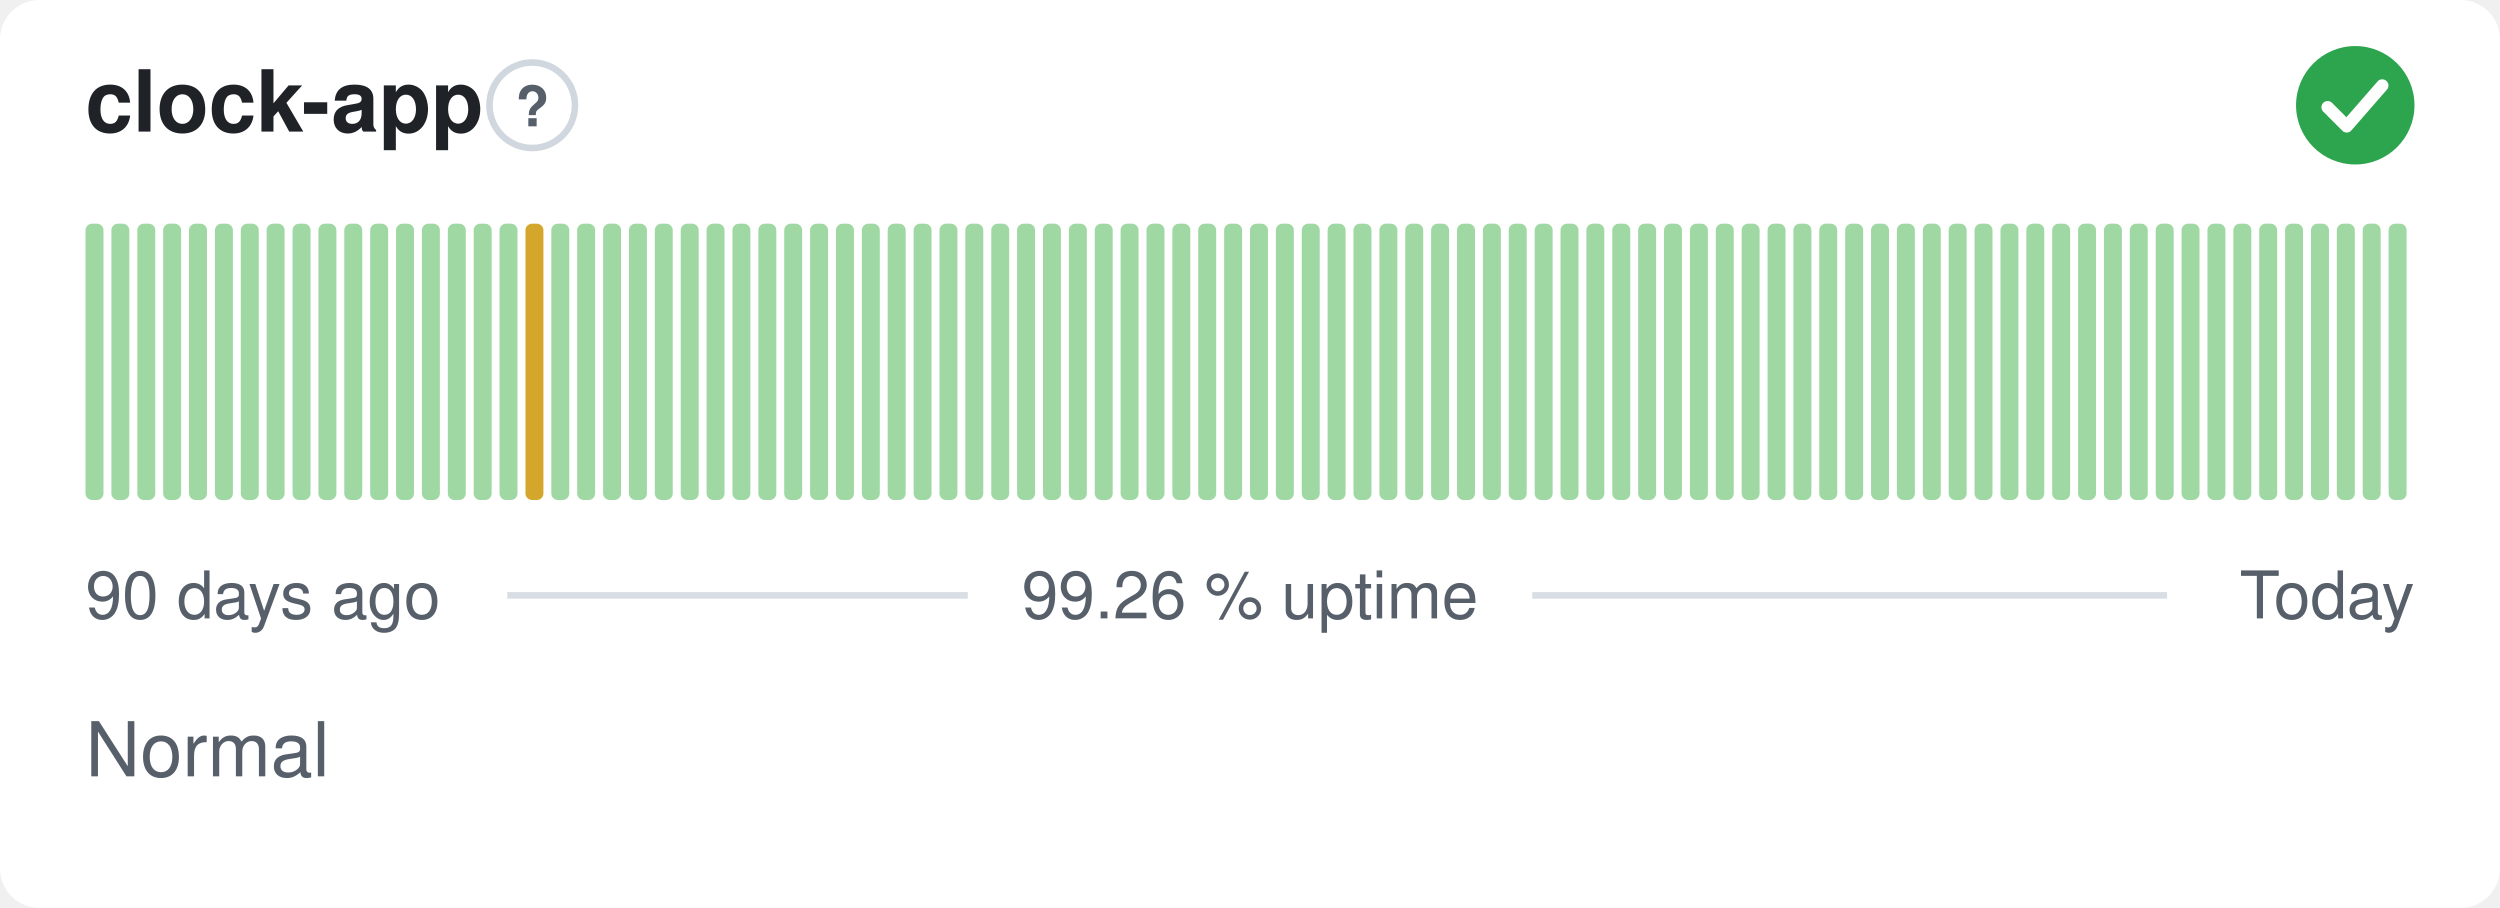
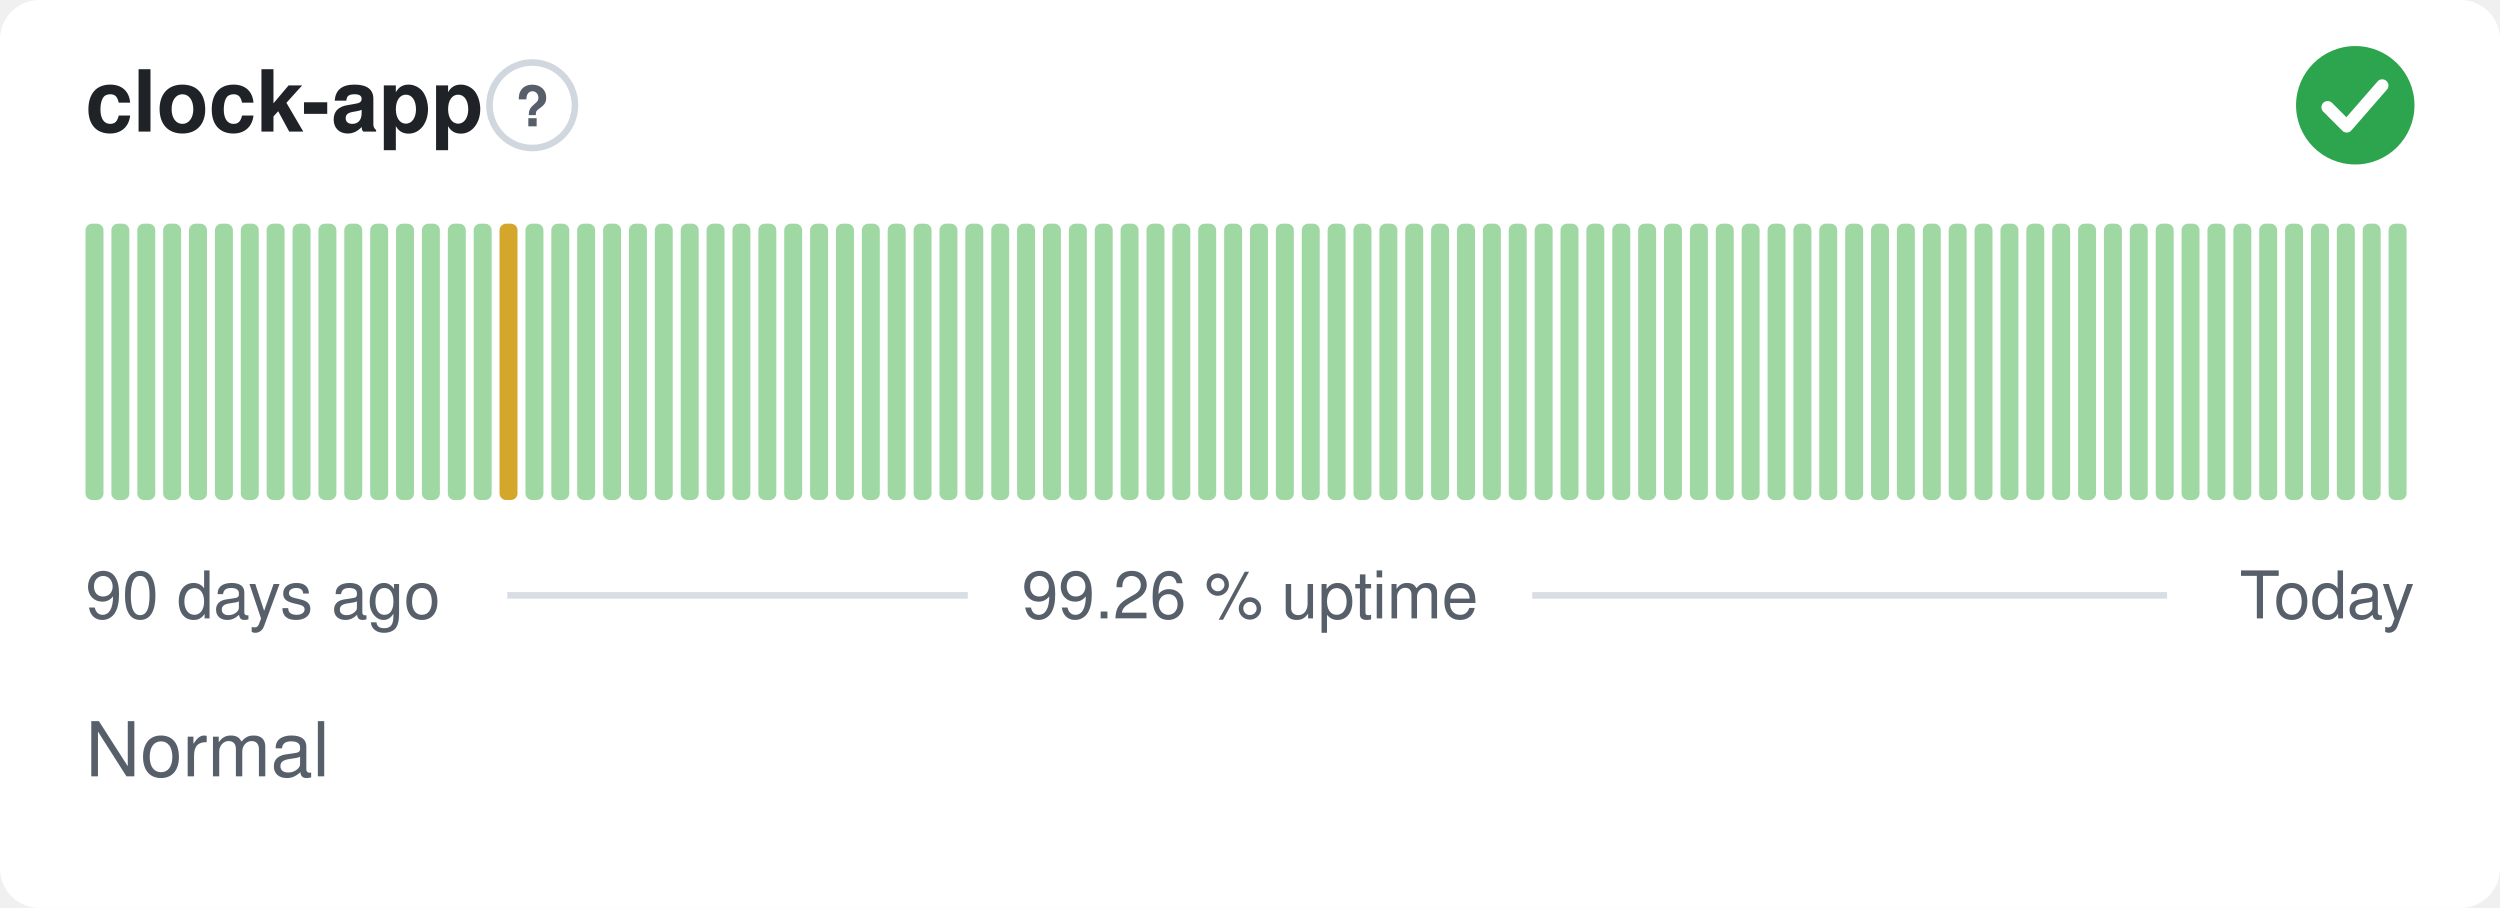
<svg xmlns="http://www.w3.org/2000/svg" width="380" height="138" viewBox="0 0 380 138" role="img" aria-label="clock-app: Normal, 99.26 % uptime over the last 90 days" font-family="-apple-system,BlinkMacSystemFont,'Segoe UI',Helvetica,Arial,sans-serif">
  <style>
    @media (prefers-color-scheme: dark) {
      .bg { fill: #0d1117 }
      .title { fill: #e6edf3 }
      .muted { fill: #8b949e }
      .hint { stroke: #30363d }
      .rule { stroke: #30363d }
      .nodata { fill: #21262d }
    }
  </style>
  <rect class="bg" width="380" height="138" rx="6" fill="#ffffff" />
  <text class="title" x="13" y="20" font-size="13" font-weight="600" fill="#1f2328">clock-app</text>
  <circle class="hint" cx="80.9" cy="16" r="6.5" fill="none" stroke="#d0d7de" stroke-width="1" />
  <text class="muted" x="80.9" y="19.2" text-anchor="middle" font-size="8.5" font-weight="700" fill="#57606a">?</text>
  <circle cx="358" cy="16" r="9" fill="#2da44e" />
  <path d="M353.80 16.30l2.90 2.90 5.40 -6.20" fill="none" stroke="#fff" stroke-width="1.89" stroke-linecap="round" stroke-linejoin="round" />
  <rect x="13.00" y="34.00" width="2.73" height="42.00" rx="1" fill="#9fd8a3" />
  <rect x="16.93" y="34.00" width="2.73" height="42.00" rx="1" fill="#9fd8a3" />
  <rect x="20.87" y="34.00" width="2.73" height="42.00" rx="1" fill="#9fd8a3" />
  <rect x="24.80" y="34.00" width="2.73" height="42.00" rx="1" fill="#9fd8a3" />
  <rect x="28.73" y="34.00" width="2.73" height="42.00" rx="1" fill="#9fd8a3" />
  <rect x="32.67" y="34.00" width="2.73" height="42.00" rx="1" fill="#9fd8a3" />
  <rect x="36.60" y="34.00" width="2.73" height="42.00" rx="1" fill="#9fd8a3" />
  <rect x="40.53" y="34.00" width="2.73" height="42.00" rx="1" fill="#9fd8a3" />
  <rect x="44.47" y="34.00" width="2.73" height="42.00" rx="1" fill="#9fd8a3" />
  <rect x="48.40" y="34.00" width="2.73" height="42.00" rx="1" fill="#9fd8a3" />
  <rect x="52.33" y="34.00" width="2.73" height="42.00" rx="1" fill="#9fd8a3" />
  <rect x="56.27" y="34.00" width="2.73" height="42.00" rx="1" fill="#9fd8a3" />
  <rect x="60.20" y="34.00" width="2.73" height="42.00" rx="1" fill="#9fd8a3" />
  <rect x="64.13" y="34.00" width="2.73" height="42.00" rx="1" fill="#9fd8a3" />
  <rect x="68.07" y="34.00" width="2.73" height="42.00" rx="1" fill="#9fd8a3" />
  <rect x="72.00" y="34.00" width="2.73" height="42.00" rx="1" fill="#9fd8a3" />
-   <rect x="75.93" y="34.00" width="2.73" height="42.00" rx="1" fill="#9fd8a3" />
-   <rect x="79.87" y="34.00" width="2.73" height="42.00" rx="1" fill="#d4a72c" />
+   <rect x="75.93" y="34.00" width="2.73" height="42.00" rx="1" fill="#d4a72c" />
+   <rect x="79.87" y="34.00" width="2.73" height="42.00" rx="1" fill="#9fd8a3" />
  <rect x="83.80" y="34.00" width="2.73" height="42.00" rx="1" fill="#9fd8a3" />
  <rect x="87.73" y="34.00" width="2.73" height="42.00" rx="1" fill="#9fd8a3" />
  <rect x="91.67" y="34.00" width="2.73" height="42.00" rx="1" fill="#9fd8a3" />
  <rect x="95.60" y="34.00" width="2.73" height="42.00" rx="1" fill="#9fd8a3" />
  <rect x="99.53" y="34.00" width="2.73" height="42.00" rx="1" fill="#9fd8a3" />
  <rect x="103.47" y="34.00" width="2.73" height="42.00" rx="1" fill="#9fd8a3" />
  <rect x="107.40" y="34.00" width="2.73" height="42.00" rx="1" fill="#9fd8a3" />
  <rect x="111.33" y="34.00" width="2.73" height="42.00" rx="1" fill="#9fd8a3" />
  <rect x="115.27" y="34.00" width="2.73" height="42.00" rx="1" fill="#9fd8a3" />
  <rect x="119.20" y="34.00" width="2.73" height="42.00" rx="1" fill="#9fd8a3" />
  <rect x="123.13" y="34.00" width="2.73" height="42.00" rx="1" fill="#9fd8a3" />
  <rect x="127.07" y="34.00" width="2.73" height="42.00" rx="1" fill="#9fd8a3" />
  <rect x="131.00" y="34.00" width="2.73" height="42.00" rx="1" fill="#9fd8a3" />
  <rect x="134.93" y="34.00" width="2.73" height="42.00" rx="1" fill="#9fd8a3" />
  <rect x="138.87" y="34.00" width="2.73" height="42.00" rx="1" fill="#9fd8a3" />
  <rect x="142.80" y="34.00" width="2.73" height="42.00" rx="1" fill="#9fd8a3" />
  <rect x="146.73" y="34.00" width="2.73" height="42.00" rx="1" fill="#9fd8a3" />
  <rect x="150.67" y="34.00" width="2.73" height="42.00" rx="1" fill="#9fd8a3" />
  <rect x="154.60" y="34.00" width="2.73" height="42.00" rx="1" fill="#9fd8a3" />
  <rect x="158.53" y="34.00" width="2.73" height="42.00" rx="1" fill="#9fd8a3" />
  <rect x="162.47" y="34.00" width="2.73" height="42.00" rx="1" fill="#9fd8a3" />
  <rect x="166.40" y="34.00" width="2.73" height="42.00" rx="1" fill="#9fd8a3" />
  <rect x="170.33" y="34.00" width="2.73" height="42.00" rx="1" fill="#9fd8a3" />
  <rect x="174.27" y="34.00" width="2.73" height="42.00" rx="1" fill="#9fd8a3" />
  <rect x="178.20" y="34.00" width="2.73" height="42.00" rx="1" fill="#9fd8a3" />
  <rect x="182.13" y="34.00" width="2.73" height="42.00" rx="1" fill="#9fd8a3" />
  <rect x="186.07" y="34.00" width="2.73" height="42.00" rx="1" fill="#9fd8a3" />
  <rect x="190.00" y="34.00" width="2.73" height="42.00" rx="1" fill="#9fd8a3" />
  <rect x="193.93" y="34.00" width="2.73" height="42.00" rx="1" fill="#9fd8a3" />
  <rect x="197.87" y="34.00" width="2.73" height="42.00" rx="1" fill="#9fd8a3" />
  <rect x="201.80" y="34.00" width="2.73" height="42.00" rx="1" fill="#9fd8a3" />
  <rect x="205.73" y="34.00" width="2.73" height="42.00" rx="1" fill="#9fd8a3" />
  <rect x="209.67" y="34.00" width="2.73" height="42.00" rx="1" fill="#9fd8a3" />
  <rect x="213.60" y="34.00" width="2.73" height="42.00" rx="1" fill="#9fd8a3" />
  <rect x="217.53" y="34.00" width="2.73" height="42.00" rx="1" fill="#9fd8a3" />
  <rect x="221.47" y="34.00" width="2.73" height="42.00" rx="1" fill="#9fd8a3" />
  <rect x="225.40" y="34.00" width="2.73" height="42.00" rx="1" fill="#9fd8a3" />
  <rect x="229.33" y="34.00" width="2.73" height="42.00" rx="1" fill="#9fd8a3" />
  <rect x="233.27" y="34.00" width="2.73" height="42.00" rx="1" fill="#9fd8a3" />
  <rect x="237.20" y="34.00" width="2.73" height="42.00" rx="1" fill="#9fd8a3" />
  <rect x="241.13" y="34.00" width="2.73" height="42.00" rx="1" fill="#9fd8a3" />
  <rect x="245.07" y="34.00" width="2.73" height="42.00" rx="1" fill="#9fd8a3" />
  <rect x="249.00" y="34.00" width="2.73" height="42.00" rx="1" fill="#9fd8a3" />
  <rect x="252.93" y="34.00" width="2.73" height="42.00" rx="1" fill="#9fd8a3" />
  <rect x="256.87" y="34.00" width="2.73" height="42.00" rx="1" fill="#9fd8a3" />
  <rect x="260.80" y="34.00" width="2.73" height="42.00" rx="1" fill="#9fd8a3" />
  <rect x="264.73" y="34.00" width="2.73" height="42.00" rx="1" fill="#9fd8a3" />
  <rect x="268.67" y="34.00" width="2.73" height="42.00" rx="1" fill="#9fd8a3" />
  <rect x="272.60" y="34.00" width="2.73" height="42.00" rx="1" fill="#9fd8a3" />
  <rect x="276.53" y="34.00" width="2.73" height="42.00" rx="1" fill="#9fd8a3" />
  <rect x="280.47" y="34.00" width="2.73" height="42.00" rx="1" fill="#9fd8a3" />
  <rect x="284.40" y="34.00" width="2.73" height="42.00" rx="1" fill="#9fd8a3" />
  <rect x="288.33" y="34.00" width="2.73" height="42.00" rx="1" fill="#9fd8a3" />
  <rect x="292.27" y="34.00" width="2.73" height="42.00" rx="1" fill="#9fd8a3" />
  <rect x="296.20" y="34.00" width="2.73" height="42.00" rx="1" fill="#9fd8a3" />
  <rect x="300.13" y="34.00" width="2.73" height="42.00" rx="1" fill="#9fd8a3" />
  <rect x="304.07" y="34.00" width="2.73" height="42.00" rx="1" fill="#9fd8a3" />
  <rect x="308.00" y="34.00" width="2.73" height="42.00" rx="1" fill="#9fd8a3" />
  <rect x="311.93" y="34.00" width="2.73" height="42.00" rx="1" fill="#9fd8a3" />
  <rect x="315.87" y="34.00" width="2.73" height="42.00" rx="1" fill="#9fd8a3" />
  <rect x="319.80" y="34.00" width="2.73" height="42.00" rx="1" fill="#9fd8a3" />
  <rect x="323.73" y="34.00" width="2.73" height="42.00" rx="1" fill="#9fd8a3" />
  <rect x="327.67" y="34.00" width="2.73" height="42.00" rx="1" fill="#9fd8a3" />
  <rect x="331.60" y="34.00" width="2.73" height="42.00" rx="1" fill="#9fd8a3" />
  <rect x="335.53" y="34.00" width="2.73" height="42.00" rx="1" fill="#9fd8a3" />
  <rect x="339.47" y="34.00" width="2.73" height="42.00" rx="1" fill="#9fd8a3" />
  <rect x="343.40" y="34.00" width="2.73" height="42.00" rx="1" fill="#9fd8a3" />
  <rect x="347.33" y="34.00" width="2.73" height="42.00" rx="1" fill="#9fd8a3" />
  <rect x="351.27" y="34.00" width="2.73" height="42.00" rx="1" fill="#9fd8a3" />
  <rect x="355.20" y="34.00" width="2.73" height="42.00" rx="1" fill="#9fd8a3" />
  <rect x="359.13" y="34.00" width="2.73" height="42.00" rx="1" fill="#9fd8a3" />
  <rect x="363.07" y="34.00" width="2.73" height="42.00" rx="1" fill="#9fd8a3" />
  <text class="muted" x="13" y="94" font-size="10" fill="#57606a">90 days ago</text>
  <text class="muted" x="190" y="94" text-anchor="middle" font-size="10" fill="#57606a">99.26 % uptime</text>
  <text class="muted" x="367" y="94" text-anchor="end" font-size="10" fill="#57606a">Today</text>
  <line class="rule" x1="77.1" y1="90.5" x2="147.1" y2="90.5" stroke="#d8dee4" stroke-width="1" />
  <line class="rule" x1="232.9" y1="90.5" x2="329.4" y2="90.5" stroke="#d8dee4" stroke-width="1" />
  <text class="muted" x="13" y="118" font-size="11.5" fill="#57606a">Normal</text>
</svg>
